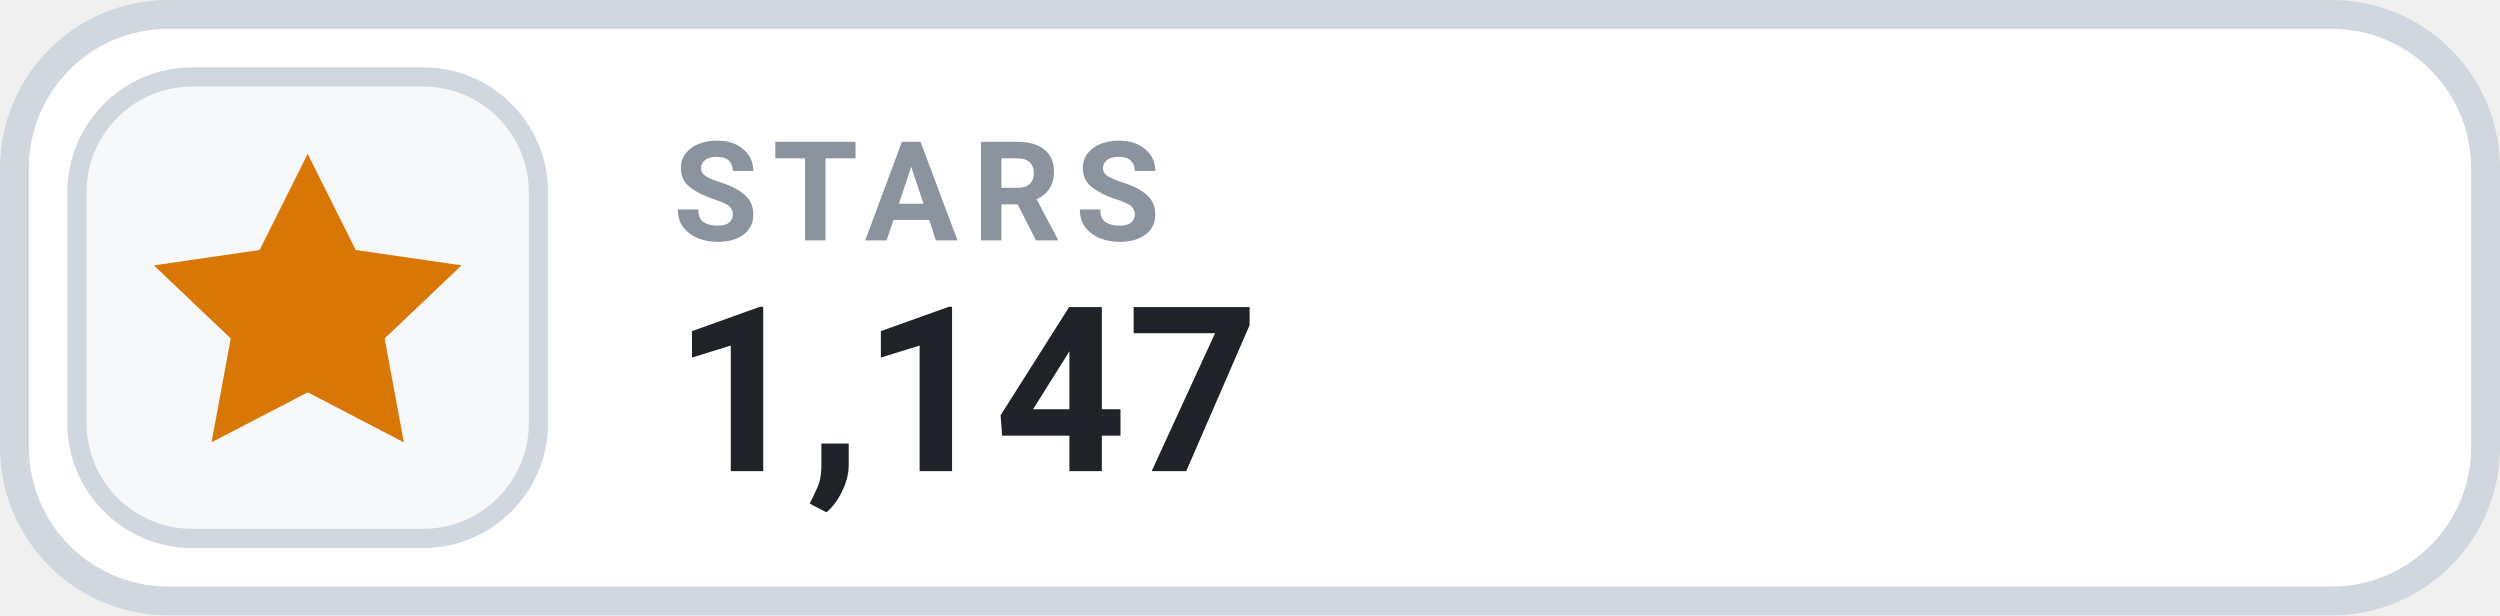
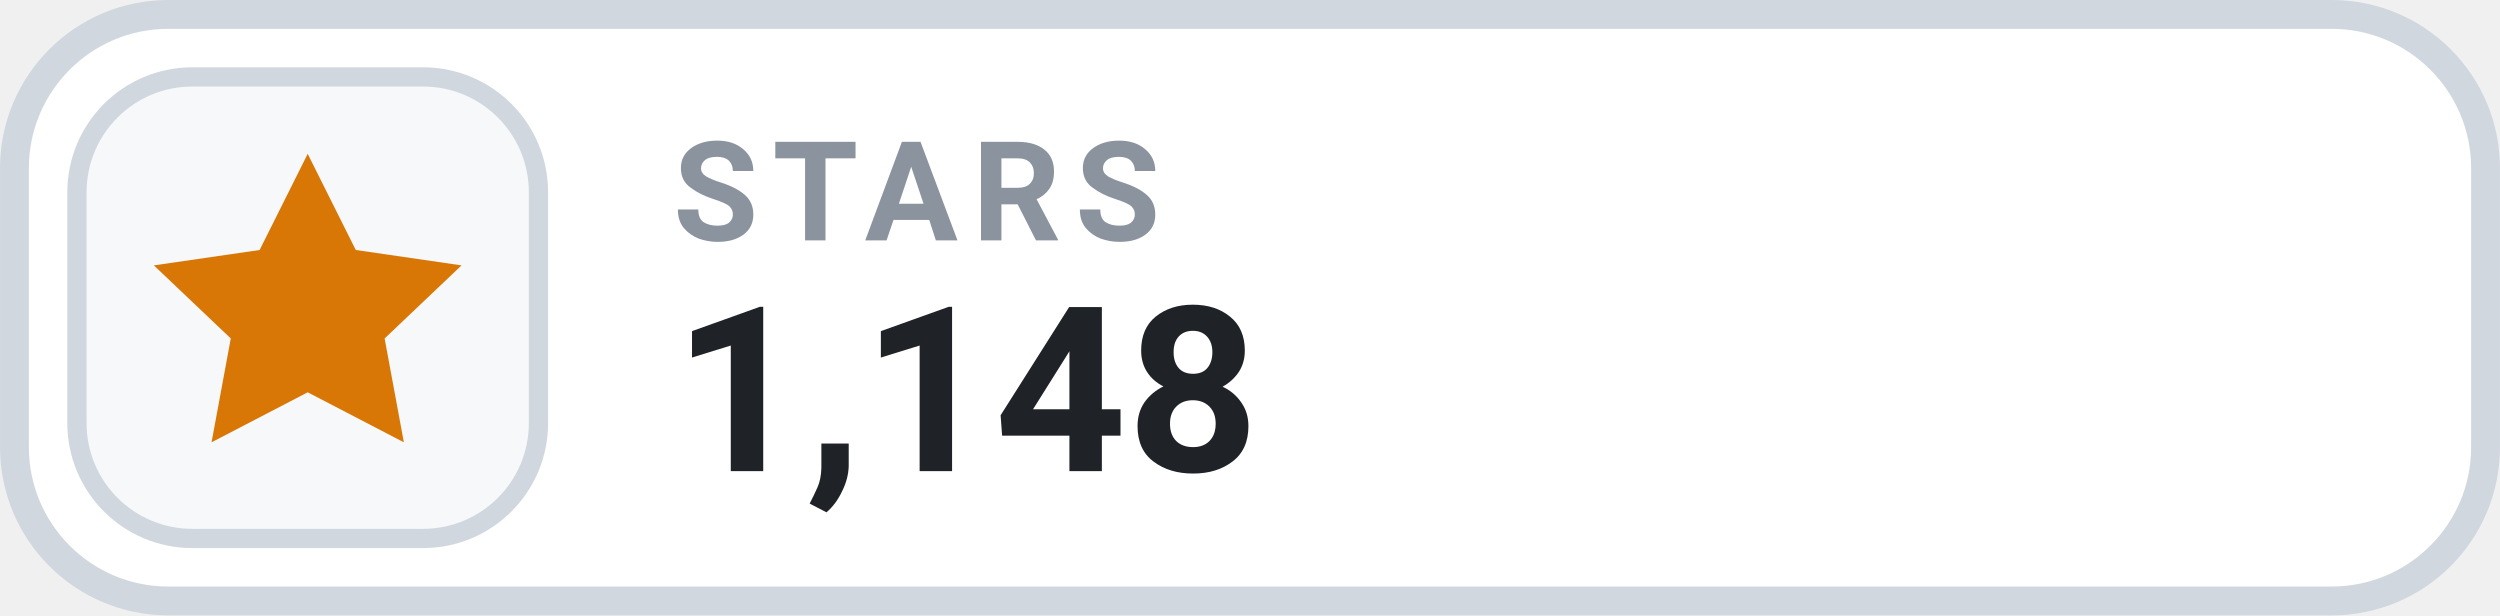
- <svg xmlns="http://www.w3.org/2000/svg" width="126" height="31.015" viewBox="0 0 130 32" role="img" aria-label="STARS 1,147">
+ <svg xmlns="http://www.w3.org/2000/svg" width="126" height="31.015" viewBox="0 0 130 32" role="img" aria-label="STARS 1,148">
  <rect x=".75" y=".75" width="128.5" height="30.5" rx="8" fill="#FFFFFF" stroke="#D0D7DE" stroke-width="1.5" />
  <rect x="4" y="4" width="24" height="24" rx="6" fill="#F6F8FA" stroke="#D0D7DE" stroke-width="1" />
  <g transform="translate(16 16)" style="color:#D97706;">
    <path d="M0 -8 l2.5 5 5.5 .8 -4 3.8 1 5.4 -5 -2.6 -5 2.6 1 -5.4 -4 -3.8 5.5 -.8 Z" fill="currentColor" />
  </g>
  <text x="35" y="12.5" fill="#8B949E" font-family="-apple-system,BlinkMacSystemFont,'Segoe UI',Roboto,Helvetica,Arial,sans-serif" font-size="7.2" font-weight="700" letter-spacing=".75">STARS</text>
-   <text x="35" y="24.5" fill="#1F2328" font-family="-apple-system,BlinkMacSystemFont,'Segoe UI',Roboto,Helvetica,Arial,sans-serif" font-size="12" font-weight="700">1,147</text>
+   <text x="35" y="24.5" fill="#1F2328" font-family="-apple-system,BlinkMacSystemFont,'Segoe UI',Roboto,Helvetica,Arial,sans-serif" font-size="12" font-weight="700">1,148</text>
</svg>
